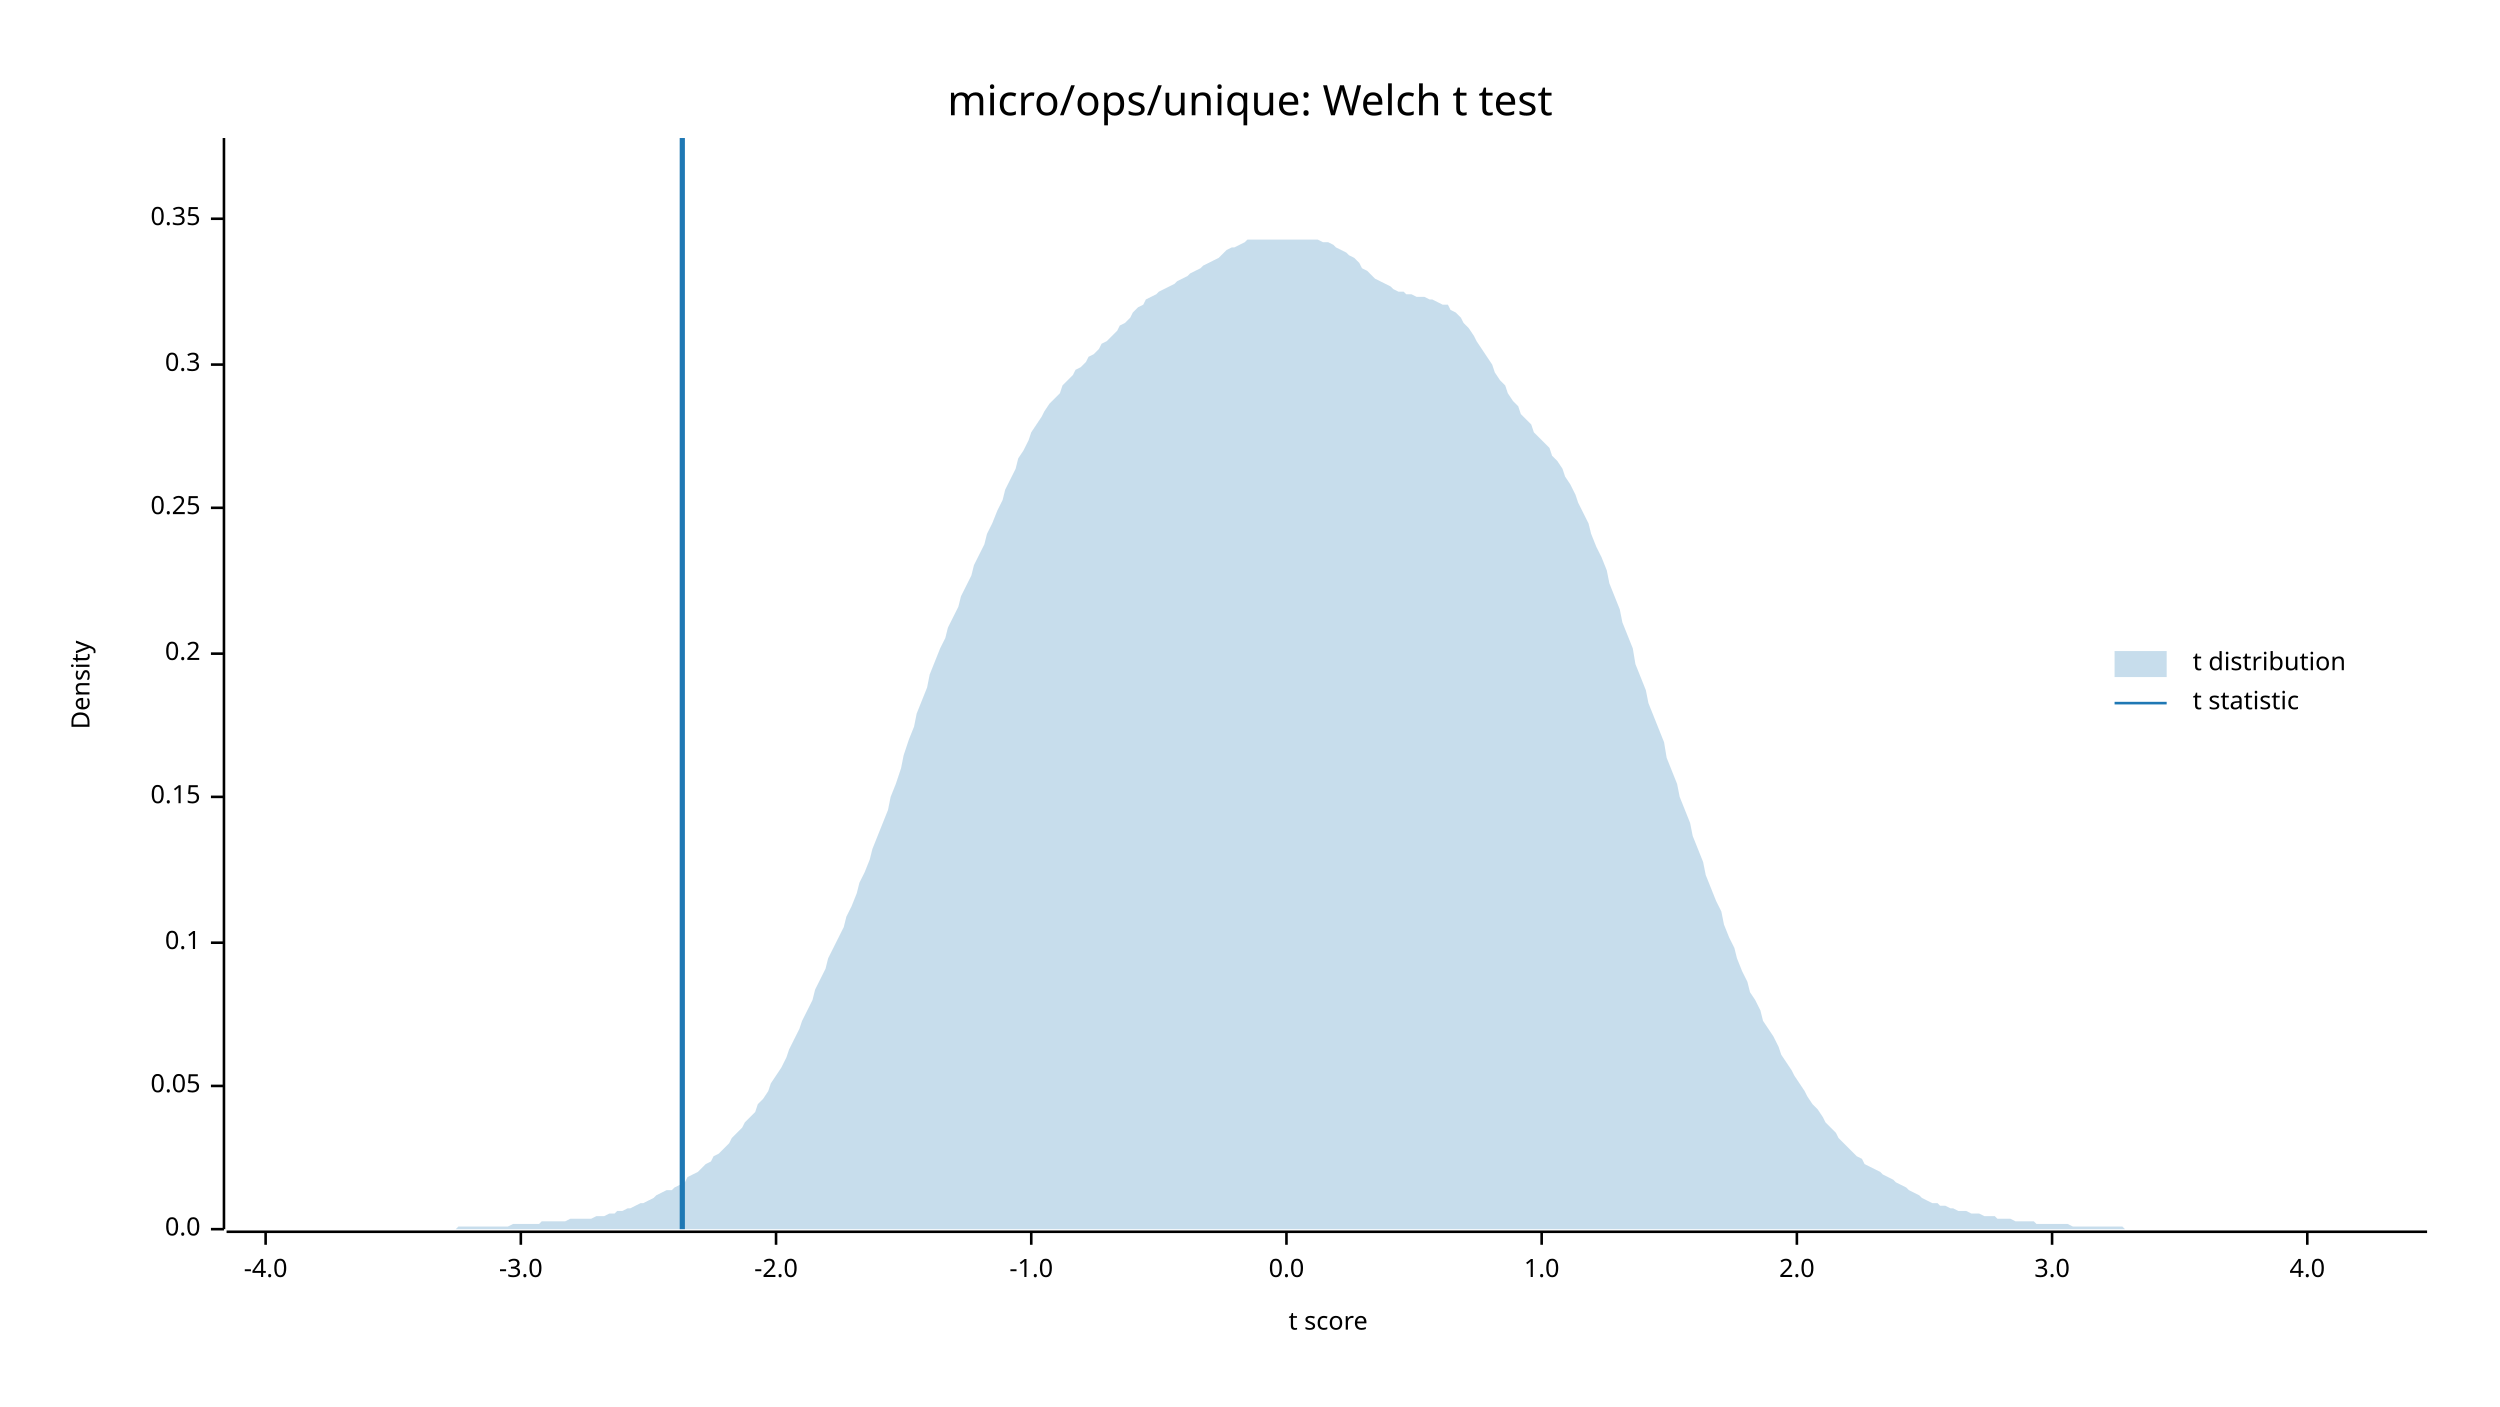
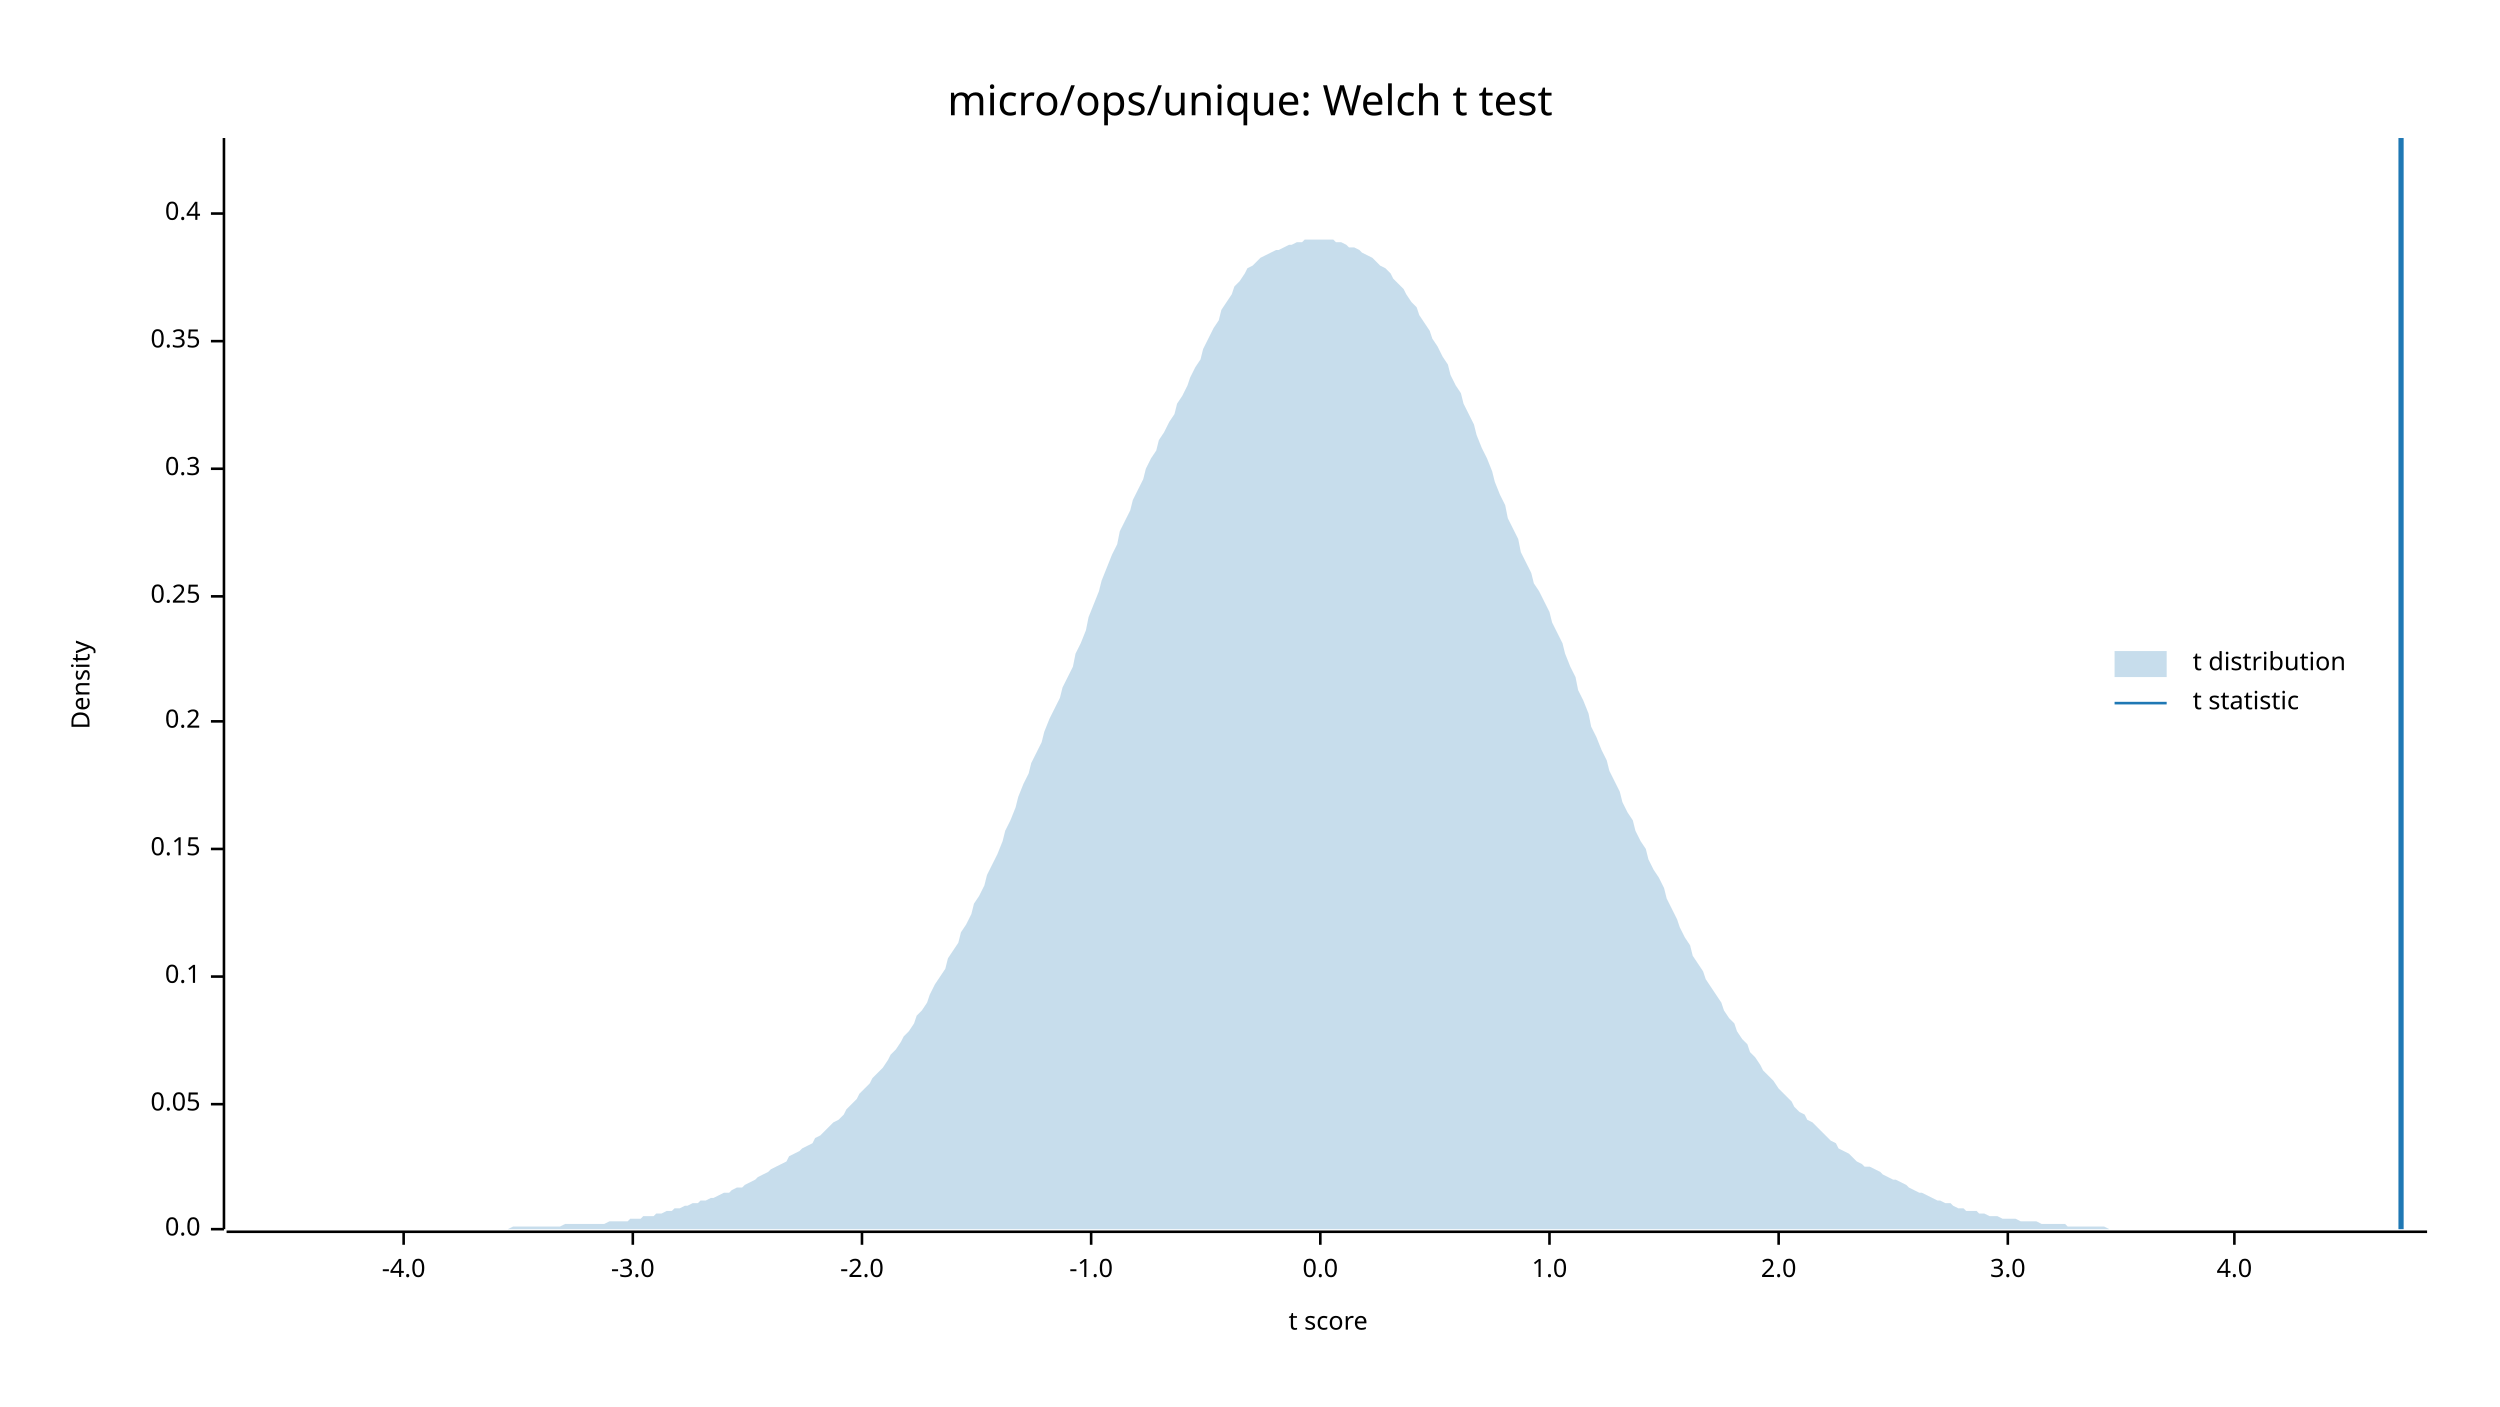
<svg xmlns="http://www.w3.org/2000/svg" width="960" height="540" viewBox="0 0 960 540">
  <text x="480" y="32" dy="0.76em" text-anchor="middle" font-family="sans-serif" font-size="16.129" opacity="1" fill="#000000">
micro/ops/unique: Welch t test
</text>
  <text x="27" y="263" dy="0.76em" text-anchor="middle" font-family="sans-serif" font-size="9.677" opacity="1" fill="#000000" transform="rotate(270, 27, 263)">
Density
</text>
  <text x="510" y="513" dy="-0.5ex" text-anchor="middle" font-family="sans-serif" font-size="9.677" opacity="1" fill="#000000">
t score
</text>
  <polyline fill="none" opacity="1" stroke="#000000" stroke-width="1" points="86,53 86,472 " />
  <text x="77" y="472" dy="0.5ex" text-anchor="end" font-family="sans-serif" font-size="9.677" opacity="1" fill="#000000">
0.0
</text>
  <polyline fill="none" opacity="1" stroke="#000000" stroke-width="1" points="81,472 86,472 " />
-   <text x="77" y="417" dy="0.5ex" text-anchor="end" font-family="sans-serif" font-size="9.677" opacity="1" fill="#000000">
+   <text x="77" y="424" dy="0.5ex" text-anchor="end" font-family="sans-serif" font-size="9.677" opacity="1" fill="#000000">
0.05
</text>
-   <polyline fill="none" opacity="1" stroke="#000000" stroke-width="1" points="81,417 86,417 " />
-   <text x="77" y="362" dy="0.5ex" text-anchor="end" font-family="sans-serif" font-size="9.677" opacity="1" fill="#000000">
+   <polyline fill="none" opacity="1" stroke="#000000" stroke-width="1" points="81,424 86,424 " />
+   <text x="77" y="375" dy="0.5ex" text-anchor="end" font-family="sans-serif" font-size="9.677" opacity="1" fill="#000000">
0.1
</text>
-   <polyline fill="none" opacity="1" stroke="#000000" stroke-width="1" points="81,362 86,362 " />
-   <text x="77" y="306" dy="0.5ex" text-anchor="end" font-family="sans-serif" font-size="9.677" opacity="1" fill="#000000">
+   <polyline fill="none" opacity="1" stroke="#000000" stroke-width="1" points="81,375 86,375 " />
+   <text x="77" y="326" dy="0.5ex" text-anchor="end" font-family="sans-serif" font-size="9.677" opacity="1" fill="#000000">
0.15
</text>
-   <polyline fill="none" opacity="1" stroke="#000000" stroke-width="1" points="81,306 86,306 " />
-   <text x="77" y="251" dy="0.5ex" text-anchor="end" font-family="sans-serif" font-size="9.677" opacity="1" fill="#000000">
+   <polyline fill="none" opacity="1" stroke="#000000" stroke-width="1" points="81,326 86,326 " />
+   <text x="77" y="277" dy="0.5ex" text-anchor="end" font-family="sans-serif" font-size="9.677" opacity="1" fill="#000000">
0.2
</text>
-   <polyline fill="none" opacity="1" stroke="#000000" stroke-width="1" points="81,251 86,251 " />
-   <text x="77" y="195" dy="0.5ex" text-anchor="end" font-family="sans-serif" font-size="9.677" opacity="1" fill="#000000">
+   <polyline fill="none" opacity="1" stroke="#000000" stroke-width="1" points="81,277 86,277 " />
+   <text x="77" y="229" dy="0.5ex" text-anchor="end" font-family="sans-serif" font-size="9.677" opacity="1" fill="#000000">
0.25
</text>
-   <polyline fill="none" opacity="1" stroke="#000000" stroke-width="1" points="81,195 86,195 " />
-   <text x="77" y="140" dy="0.5ex" text-anchor="end" font-family="sans-serif" font-size="9.677" opacity="1" fill="#000000">
+   <polyline fill="none" opacity="1" stroke="#000000" stroke-width="1" points="81,229 86,229 " />
+   <text x="77" y="180" dy="0.5ex" text-anchor="end" font-family="sans-serif" font-size="9.677" opacity="1" fill="#000000">
0.3
</text>
-   <polyline fill="none" opacity="1" stroke="#000000" stroke-width="1" points="81,140 86,140 " />
-   <text x="77" y="84" dy="0.5ex" text-anchor="end" font-family="sans-serif" font-size="9.677" opacity="1" fill="#000000">
+   <polyline fill="none" opacity="1" stroke="#000000" stroke-width="1" points="81,180 86,180 " />
+   <text x="77" y="131" dy="0.5ex" text-anchor="end" font-family="sans-serif" font-size="9.677" opacity="1" fill="#000000">
0.35
</text>
-   <polyline fill="none" opacity="1" stroke="#000000" stroke-width="1" points="81,84 86,84 " />
+   <polyline fill="none" opacity="1" stroke="#000000" stroke-width="1" points="81,131 86,131 " />
+   <text x="77" y="82" dy="0.5ex" text-anchor="end" font-family="sans-serif" font-size="9.677" opacity="1" fill="#000000">
+ 0.4
+ </text>
+   <polyline fill="none" opacity="1" stroke="#000000" stroke-width="1" points="81,82 86,82 " />
  <polyline fill="none" opacity="1" stroke="#000000" stroke-width="1" points="87,473 932,473 " />
-   <text x="102" y="483" dy="0.76em" text-anchor="middle" font-family="sans-serif" font-size="9.677" opacity="1" fill="#000000">
+   <text x="155" y="483" dy="0.76em" text-anchor="middle" font-family="sans-serif" font-size="9.677" opacity="1" fill="#000000">
-4.0
</text>
-   <polyline fill="none" opacity="1" stroke="#000000" stroke-width="1" points="102,473 102,478 " />
-   <text x="200" y="483" dy="0.76em" text-anchor="middle" font-family="sans-serif" font-size="9.677" opacity="1" fill="#000000">
+   <polyline fill="none" opacity="1" stroke="#000000" stroke-width="1" points="155,473 155,478 " />
+   <text x="243" y="483" dy="0.76em" text-anchor="middle" font-family="sans-serif" font-size="9.677" opacity="1" fill="#000000">
-3.0
</text>
-   <polyline fill="none" opacity="1" stroke="#000000" stroke-width="1" points="200,473 200,478 " />
-   <text x="298" y="483" dy="0.76em" text-anchor="middle" font-family="sans-serif" font-size="9.677" opacity="1" fill="#000000">
+   <polyline fill="none" opacity="1" stroke="#000000" stroke-width="1" points="243,473 243,478 " />
+   <text x="331" y="483" dy="0.76em" text-anchor="middle" font-family="sans-serif" font-size="9.677" opacity="1" fill="#000000">
-2.0
</text>
-   <polyline fill="none" opacity="1" stroke="#000000" stroke-width="1" points="298,473 298,478 " />
-   <text x="396" y="483" dy="0.76em" text-anchor="middle" font-family="sans-serif" font-size="9.677" opacity="1" fill="#000000">
+   <polyline fill="none" opacity="1" stroke="#000000" stroke-width="1" points="331,473 331,478 " />
+   <text x="419" y="483" dy="0.76em" text-anchor="middle" font-family="sans-serif" font-size="9.677" opacity="1" fill="#000000">
-1.0
</text>
-   <polyline fill="none" opacity="1" stroke="#000000" stroke-width="1" points="396,473 396,478 " />
-   <text x="494" y="483" dy="0.76em" text-anchor="middle" font-family="sans-serif" font-size="9.677" opacity="1" fill="#000000">
+   <polyline fill="none" opacity="1" stroke="#000000" stroke-width="1" points="419,473 419,478 " />
+   <text x="507" y="483" dy="0.76em" text-anchor="middle" font-family="sans-serif" font-size="9.677" opacity="1" fill="#000000">
0.0
</text>
-   <polyline fill="none" opacity="1" stroke="#000000" stroke-width="1" points="494,473 494,478 " />
-   <text x="592" y="483" dy="0.76em" text-anchor="middle" font-family="sans-serif" font-size="9.677" opacity="1" fill="#000000">
+   <polyline fill="none" opacity="1" stroke="#000000" stroke-width="1" points="507,473 507,478 " />
+   <text x="595" y="483" dy="0.76em" text-anchor="middle" font-family="sans-serif" font-size="9.677" opacity="1" fill="#000000">
1.0
</text>
-   <polyline fill="none" opacity="1" stroke="#000000" stroke-width="1" points="592,473 592,478 " />
-   <text x="690" y="483" dy="0.76em" text-anchor="middle" font-family="sans-serif" font-size="9.677" opacity="1" fill="#000000">
+   <polyline fill="none" opacity="1" stroke="#000000" stroke-width="1" points="595,473 595,478 " />
+   <text x="683" y="483" dy="0.76em" text-anchor="middle" font-family="sans-serif" font-size="9.677" opacity="1" fill="#000000">
2.0
</text>
-   <polyline fill="none" opacity="1" stroke="#000000" stroke-width="1" points="690,473 690,478 " />
-   <text x="788" y="483" dy="0.76em" text-anchor="middle" font-family="sans-serif" font-size="9.677" opacity="1" fill="#000000">
+   <polyline fill="none" opacity="1" stroke="#000000" stroke-width="1" points="683,473 683,478 " />
+   <text x="771" y="483" dy="0.76em" text-anchor="middle" font-family="sans-serif" font-size="9.677" opacity="1" fill="#000000">
3.0
</text>
-   <polyline fill="none" opacity="1" stroke="#000000" stroke-width="1" points="788,473 788,478 " />
-   <text x="886" y="483" dy="0.76em" text-anchor="middle" font-family="sans-serif" font-size="9.677" opacity="1" fill="#000000">
+   <polyline fill="none" opacity="1" stroke="#000000" stroke-width="1" points="771,473 771,478 " />
+   <text x="858" y="483" dy="0.76em" text-anchor="middle" font-family="sans-serif" font-size="9.677" opacity="1" fill="#000000">
4.0
</text>
-   <polyline fill="none" opacity="1" stroke="#000000" stroke-width="1" points="886,473 886,478 " />
-   <polygon opacity="0.25" fill="#1F78B4" points="87,472 88,472 90,472 92,472 93,472 95,472 97,472 98,472 100,472 102,472 103,472 105,472 107,472 109,472 110,472 112,472 114,472 115,472 117,472 119,472 120,472 122,472 124,472 125,472 127,472 129,472 131,472 132,472 134,472 136,472 137,472 139,472 141,472 142,472 144,472 146,472 147,472 149,472 151,472 153,472 154,472 156,472 158,472 159,472 161,472 163,472 164,472 166,472 168,472 169,472 171,472 173,472 175,472 176,471 178,471 180,471 181,471 183,471 185,471 186,471 188,471 190,471 191,471 193,471 195,471 197,470 198,470 200,470 202,470 203,470 205,470 207,470 208,469 210,469 212,469 214,469 215,469 217,469 219,468 220,468 222,468 224,468 225,468 227,468 229,467 230,467 232,467 234,466 236,466 237,465 239,465 241,464 242,464 244,463 246,462 247,462 249,461 251,460 252,459 254,458 256,457 258,457 259,456 261,455 263,454 264,452 266,451 268,450 269,449 271,447 273,446 274,444 276,443 278,441 280,439 281,437 283,435 285,433 286,431 288,429 290,427 291,424 293,422 295,419 296,416 298,413 300,410 302,406 303,403 305,399 307,395 308,392 310,388 312,384 313,380 315,376 317,372 318,368 320,364 322,360 324,356 325,352 327,348 329,343 330,339 332,335 334,330 335,326 337,321 339,316 341,311 342,306 344,301 346,295 347,290 349,284 351,279 352,274 354,269 356,264 357,259 359,254 361,249 363,245 364,241 366,237 368,233 369,229 371,225 373,221 374,217 376,213 378,209 379,205 381,201 383,196 385,192 386,188 388,184 390,180 391,176 393,173 395,169 396,166 398,163 400,160 401,158 403,155 405,153 407,151 408,148 410,146 412,144 413,142 415,141 417,139 418,137 420,136 422,134 423,132 425,131 427,129 429,127 430,125 432,124 434,122 435,120 437,118 439,117 440,115 442,114 444,113 445,112 447,111 449,110 451,109 452,108 454,107 456,106 457,105 459,104 461,103 462,102 464,101 466,100 468,99 469,98 471,96 473,95 474,95 476,94 478,93 479,92 481,92 483,92 484,92 486,92 488,92 490,92 491,92 493,92 495,92 496,92 498,92 500,92 501,92 503,92 505,92 506,92 508,93 510,93 512,94 513,95 515,96 517,97 518,98 520,99 522,101 523,103 525,104 527,106 528,107 530,108 532,109 534,110 535,111 537,112 539,112 540,113 542,113 544,114 545,114 547,114 549,115 550,115 552,116 554,117 556,117 557,119 559,120 561,122 562,124 564,126 566,129 567,131 569,134 571,137 573,140 574,143 576,146 578,148 579,151 581,154 583,156 584,159 586,161 588,163 589,166 591,168 593,170 595,172 596,175 598,177 600,180 601,183 603,186 605,190 606,193 608,197 610,201 611,205 613,210 615,214 617,219 618,224 620,229 622,234 623,239 625,244 627,249 628,255 630,260 632,265 633,270 635,275 637,280 639,285 640,291 642,296 644,301 645,306 647,311 649,316 650,321 652,326 654,331 655,336 657,341 659,346 661,350 662,355 664,360 666,364 667,368 669,373 671,377 672,381 674,384 676,388 677,392 679,395 681,398 683,402 684,405 686,408 688,411 689,413 691,416 693,419 694,421 696,424 698,426 700,429 701,431 703,433 705,435 706,437 708,439 710,441 711,442 713,444 715,445 716,447 718,448 720,449 722,450 723,451 725,452 727,453 728,454 730,455 732,456 733,457 735,458 737,459 738,460 740,461 742,462 744,462 745,463 747,463 749,464 750,464 752,465 754,465 755,465 757,466 759,466 760,466 762,467 764,467 766,467 767,468 769,468 771,468 772,468 774,469 776,469 777,469 779,469 781,469 782,470 784,470 786,470 788,470 789,470 791,470 793,470 794,470 796,471 798,471 799,471 801,471 803,471 804,471 806,471 808,471 810,471 811,471 813,471 815,471 816,472 818,472 820,472 821,472 823,472 825,472 827,472 828,472 830,472 832,472 833,472 835,472 837,472 838,472 840,472 842,472 843,472 845,472 847,472 849,472 850,472 852,472 854,472 855,472 857,472 859,472 860,472 862,472 864,472 865,472 867,472 869,472 871,472 872,472 874,472 876,472 877,472 879,472 881,472 882,472 884,472 886,472 887,472 889,472 891,472 893,472 894,472 896,472 898,472 899,472 901,472 903,472 904,472 906,472 908,472 909,472 911,472 913,472 915,472 916,472 918,472 920,472 921,472 923,472 925,472 926,472 928,472 930,472 932,472 932,472 87,472 " />
-   <polyline fill="none" opacity="1" stroke="#1F78B4" stroke-width="2" points="262,472 262,53 " />
+   <polyline fill="none" opacity="1" stroke="#000000" stroke-width="1" points="858,473 858,478 " />
+   <polygon opacity="0.25" fill="#1F78B4" points="87,472 88,472 90,472 92,472 93,472 95,472 97,472 98,472 100,472 102,472 103,472 105,472 107,472 109,472 110,472 112,472 114,472 115,472 117,472 119,472 120,472 122,472 124,472 125,472 127,472 129,472 131,472 132,472 134,472 136,472 137,472 139,472 141,472 142,472 144,472 146,472 147,472 149,472 151,472 153,472 154,472 156,472 158,472 159,472 161,472 163,472 164,472 166,472 168,472 169,472 171,472 173,472 175,472 176,472 178,472 180,472 181,472 183,472 185,472 186,472 188,472 190,472 191,472 193,472 195,472 197,471 198,471 200,471 202,471 203,471 205,471 207,471 208,471 210,471 212,471 214,471 215,471 217,470 219,470 220,470 222,470 224,470 225,470 227,470 229,470 230,470 232,470 234,469 236,469 237,469 239,469 241,469 242,468 244,468 246,468 247,467 249,467 251,467 252,466 254,466 256,465 258,465 259,464 261,464 263,463 264,463 266,462 268,462 269,461 271,461 273,460 274,460 276,459 278,458 280,458 281,457 283,456 285,456 286,455 288,454 290,453 291,452 293,451 295,450 296,449 298,448 300,447 302,446 303,444 305,443 307,442 308,441 310,440 312,439 313,437 315,436 317,434 318,433 320,431 322,430 324,428 325,426 327,424 329,422 330,420 332,418 334,416 335,414 337,412 339,410 341,407 342,405 344,403 346,400 347,398 349,396 351,393 352,390 354,388 356,385 357,382 359,378 361,375 363,372 364,368 366,365 368,362 369,358 371,355 373,351 374,347 376,344 378,340 379,336 381,332 383,328 385,323 386,319 388,315 390,310 391,306 393,301 395,297 396,293 398,289 400,285 401,281 403,276 405,272 407,268 408,264 410,260 412,256 413,251 415,247 417,242 418,237 420,232 422,227 423,223 425,218 427,213 429,209 430,204 432,200 434,196 435,192 437,188 439,184 440,180 442,176 444,173 445,169 447,166 449,162 451,159 452,155 454,152 456,148 457,145 459,141 461,138 462,134 464,130 466,126 468,123 469,119 471,116 473,113 474,110 476,108 478,105 479,103 481,102 483,100 484,99 486,98 488,97 490,96 491,96 493,95 495,94 496,94 498,93 500,93 501,92 503,92 505,92 506,92 508,92 510,92 512,92 513,93 515,93 517,94 518,95 520,95 522,96 523,97 525,98 527,99 528,100 530,102 532,103 534,105 535,107 537,109 539,111 540,113 542,116 544,118 545,121 547,124 549,127 550,130 552,133 554,137 556,140 557,144 559,148 561,151 562,155 564,159 566,163 567,167 569,172 571,176 573,181 574,185 576,190 578,194 579,199 581,203 583,207 584,212 586,216 588,220 589,224 591,227 593,231 595,235 596,239 598,243 600,247 601,251 603,256 605,260 606,265 608,269 610,274 611,279 613,283 615,288 617,292 618,296 620,300 622,304 623,308 625,312 627,315 628,319 630,323 632,326 633,330 635,334 637,337 639,341 640,345 642,349 644,353 645,356 647,360 649,363 650,367 652,370 654,373 655,376 657,379 659,382 661,385 662,388 664,391 666,393 667,396 669,399 671,401 672,404 674,406 676,409 677,411 679,413 681,415 683,418 684,419 686,421 688,423 689,425 691,427 693,428 694,430 696,431 698,433 700,435 701,436 703,438 705,439 706,441 708,442 710,443 711,444 713,446 715,447 716,448 718,448 720,449 722,450 723,451 725,452 727,453 728,453 730,454 732,455 733,456 735,457 737,458 738,458 740,459 742,460 744,461 745,461 747,462 749,462 750,463 752,464 754,464 755,465 757,465 759,465 760,466 762,466 764,467 766,467 767,467 769,468 771,468 772,468 774,468 776,469 777,469 779,469 781,469 782,469 784,470 786,470 788,470 789,470 791,470 793,470 794,471 796,471 798,471 799,471 801,471 803,471 804,471 806,471 808,471 810,472 811,472 813,472 815,472 816,472 818,472 820,472 821,472 823,472 825,472 827,472 828,472 830,472 832,472 833,472 835,472 837,472 838,472 840,472 842,472 843,472 845,472 847,472 849,472 850,472 852,472 854,472 855,472 857,472 859,472 860,472 862,472 864,472 865,472 867,472 869,472 871,472 872,472 874,472 876,472 877,472 879,472 881,472 882,472 884,472 886,472 887,472 889,472 891,472 893,472 894,472 896,472 898,472 899,472 901,472 903,472 904,472 906,472 908,472 909,472 911,472 913,472 915,472 916,472 918,472 920,472 921,472 923,472 925,472 926,472 928,472 930,472 932,472 932,472 87,472 " />
+   <polyline fill="none" opacity="1" stroke="#1F78B4" stroke-width="2" points="922,472 922,53 " />
  <text x="842" y="250" dy="0.76em" text-anchor="start" font-family="sans-serif" font-size="9.677" opacity="1" fill="#000000">
t distribution
</text>
  <text x="842" y="265" dy="0.76em" text-anchor="start" font-family="sans-serif" font-size="9.677" opacity="1" fill="#000000">
t statistic
</text>
  <rect x="812" y="250" width="20" height="10" opacity="0.25" fill="#1F78B4" stroke="none" />
  <polyline fill="none" opacity="1" stroke="#1F78B4" stroke-width="1" points="812,270 832,270 " />
</svg>
